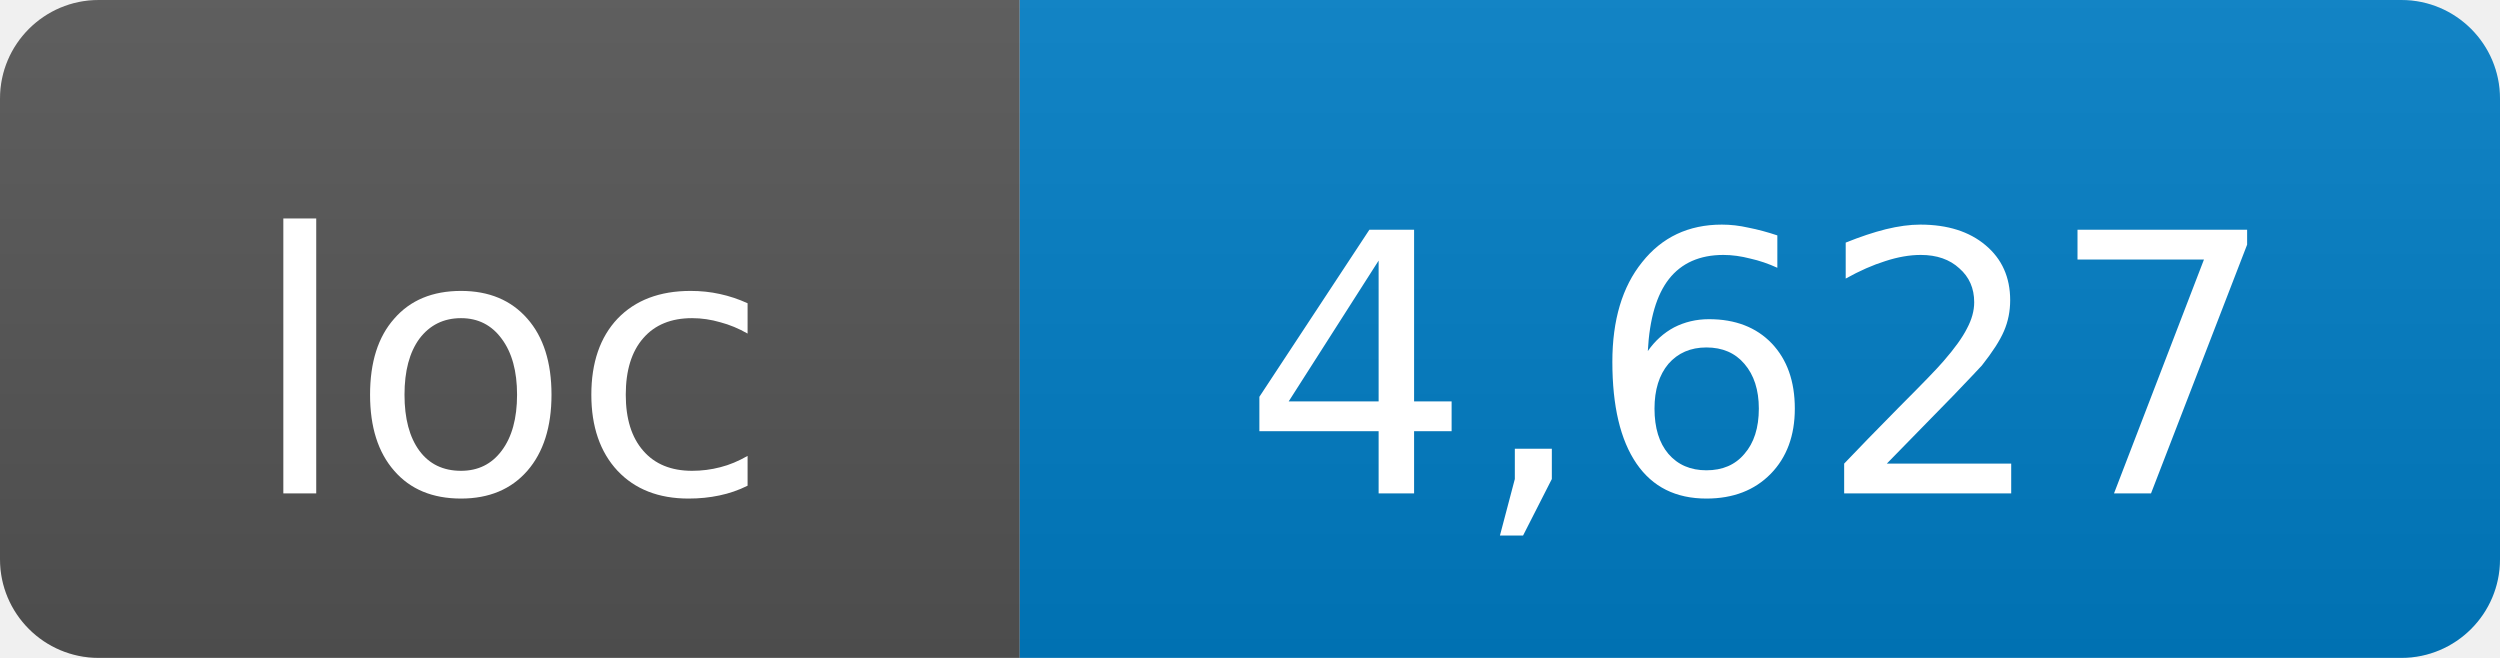
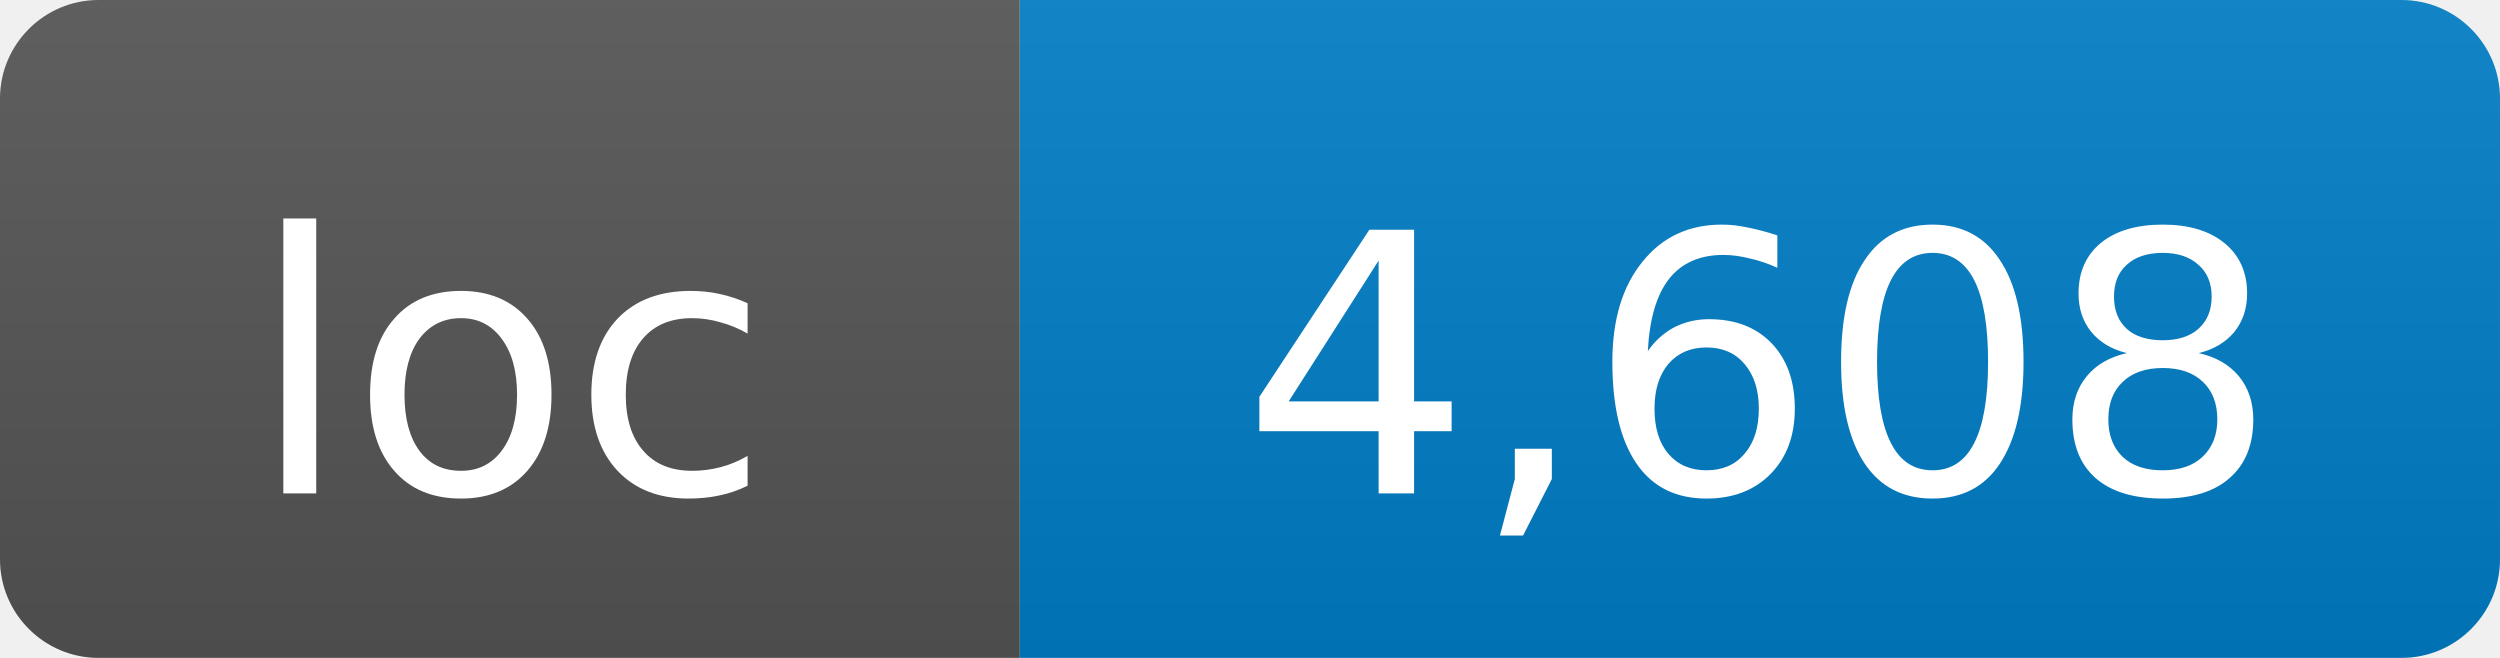
- <svg xmlns="http://www.w3.org/2000/svg" width="76" height="20" role="img" aria-label="loc: 4,627">
+ <svg xmlns="http://www.w3.org/2000/svg" width="76" height="20" role="img" aria-label="loc: 4,608">
  <linearGradient id="s" x2="0" y2="100%">
    <stop offset="0" stop-color="#bbb" stop-opacity=".1" />
    <stop offset="1" stop-opacity=".1" />
  </linearGradient>
  <clipPath id="r">
    <rect width="76" height="20" rx="3" fill="#fff" />
  </clipPath>
  <g clip-path="url(#r)">
    <rect width="31" height="20" fill="#555" />
    <rect x="31" width="45" height="20" fill="#007ec6" />
    <rect width="76" height="20" fill="url(#s)" />
  </g>
  <g fill="#fff" text-anchor="middle" font-family="DejaVu Sans,Verdana,Geneva,sans-serif" font-size="11">
    <text x="15.5" y="15">loc</text>
-     <text x="53.5" y="15">4,627</text>
+     <text x="53.5" y="15">4,608</text>
  </g>
</svg>
